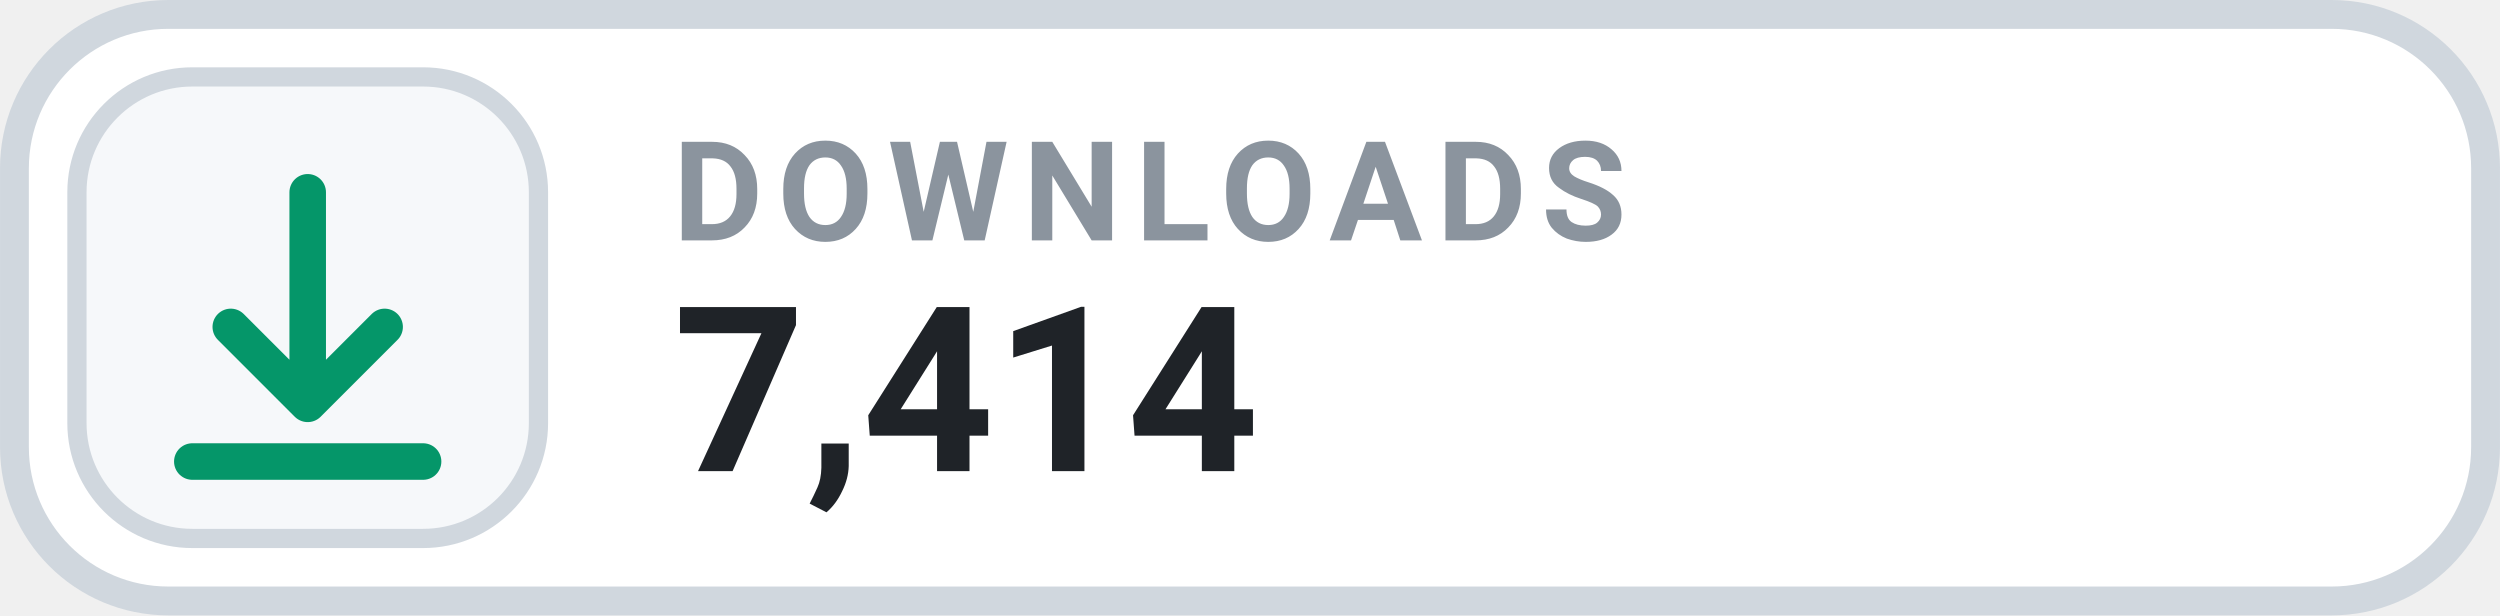
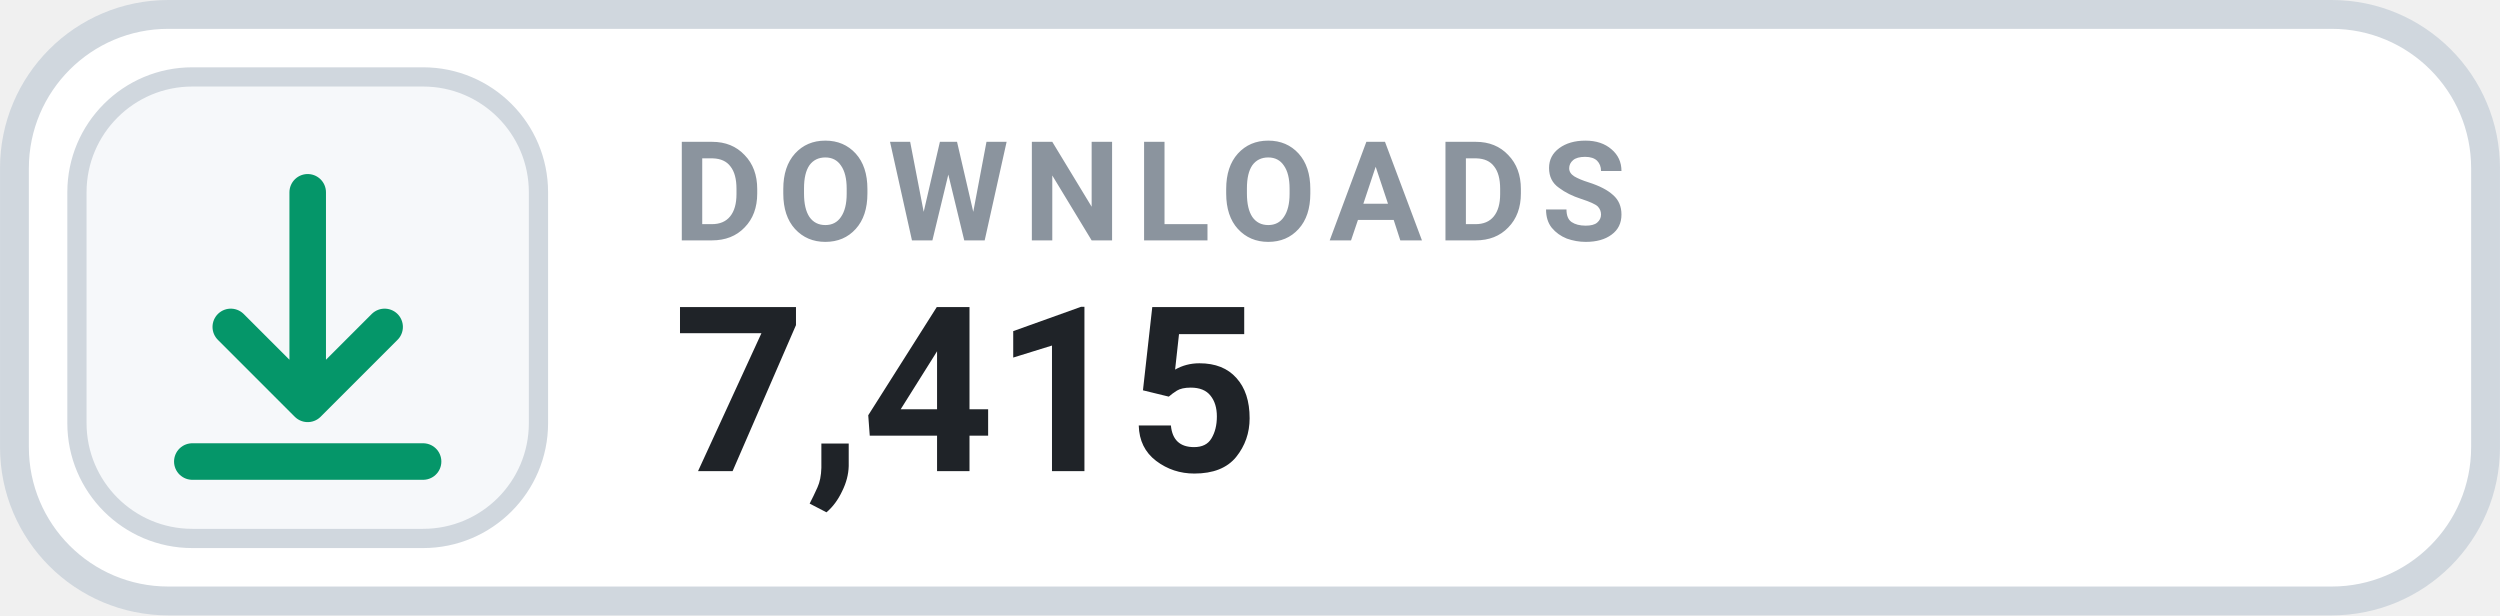
- <svg xmlns="http://www.w3.org/2000/svg" width="126" height="31.015" viewBox="0 0 130 32" role="img" aria-label="DOWNLOADS 7,414">
+ <svg xmlns="http://www.w3.org/2000/svg" width="126" height="31.015" viewBox="0 0 130 32" role="img" aria-label="DOWNLOADS 7,415">
  <rect x=".75" y=".75" width="128.5" height="30.5" rx="8" fill="#FFFFFF" stroke="#D0D7DE" stroke-width="1.5" />
  <rect x="4" y="4" width="24" height="24" rx="6" fill="#F6F8FA" stroke="#D0D7DE" stroke-width="1" />
  <g transform="translate(16 16)" style="color:#059669;">
    <path d="M0 -6 v11 m0 0 l4 -4 m-4 4 l-4 -4 M-6 8 h12" fill="none" stroke="currentColor" stroke-width="1.9" stroke-linecap="round" stroke-linejoin="round" />
  </g>
  <text x="35" y="12.5" fill="#8B949E" font-family="-apple-system,BlinkMacSystemFont,'Segoe UI',Roboto,Helvetica,Arial,sans-serif" font-size="7.2" font-weight="700" letter-spacing=".75">DOWNLOADS</text>
-   <text x="35" y="24.5" fill="#1F2328" font-family="-apple-system,BlinkMacSystemFont,'Segoe UI',Roboto,Helvetica,Arial,sans-serif" font-size="12" font-weight="700">7,414</text>
+   <text x="35" y="24.5" fill="#1F2328" font-family="-apple-system,BlinkMacSystemFont,'Segoe UI',Roboto,Helvetica,Arial,sans-serif" font-size="12" font-weight="700">7,415</text>
</svg>
